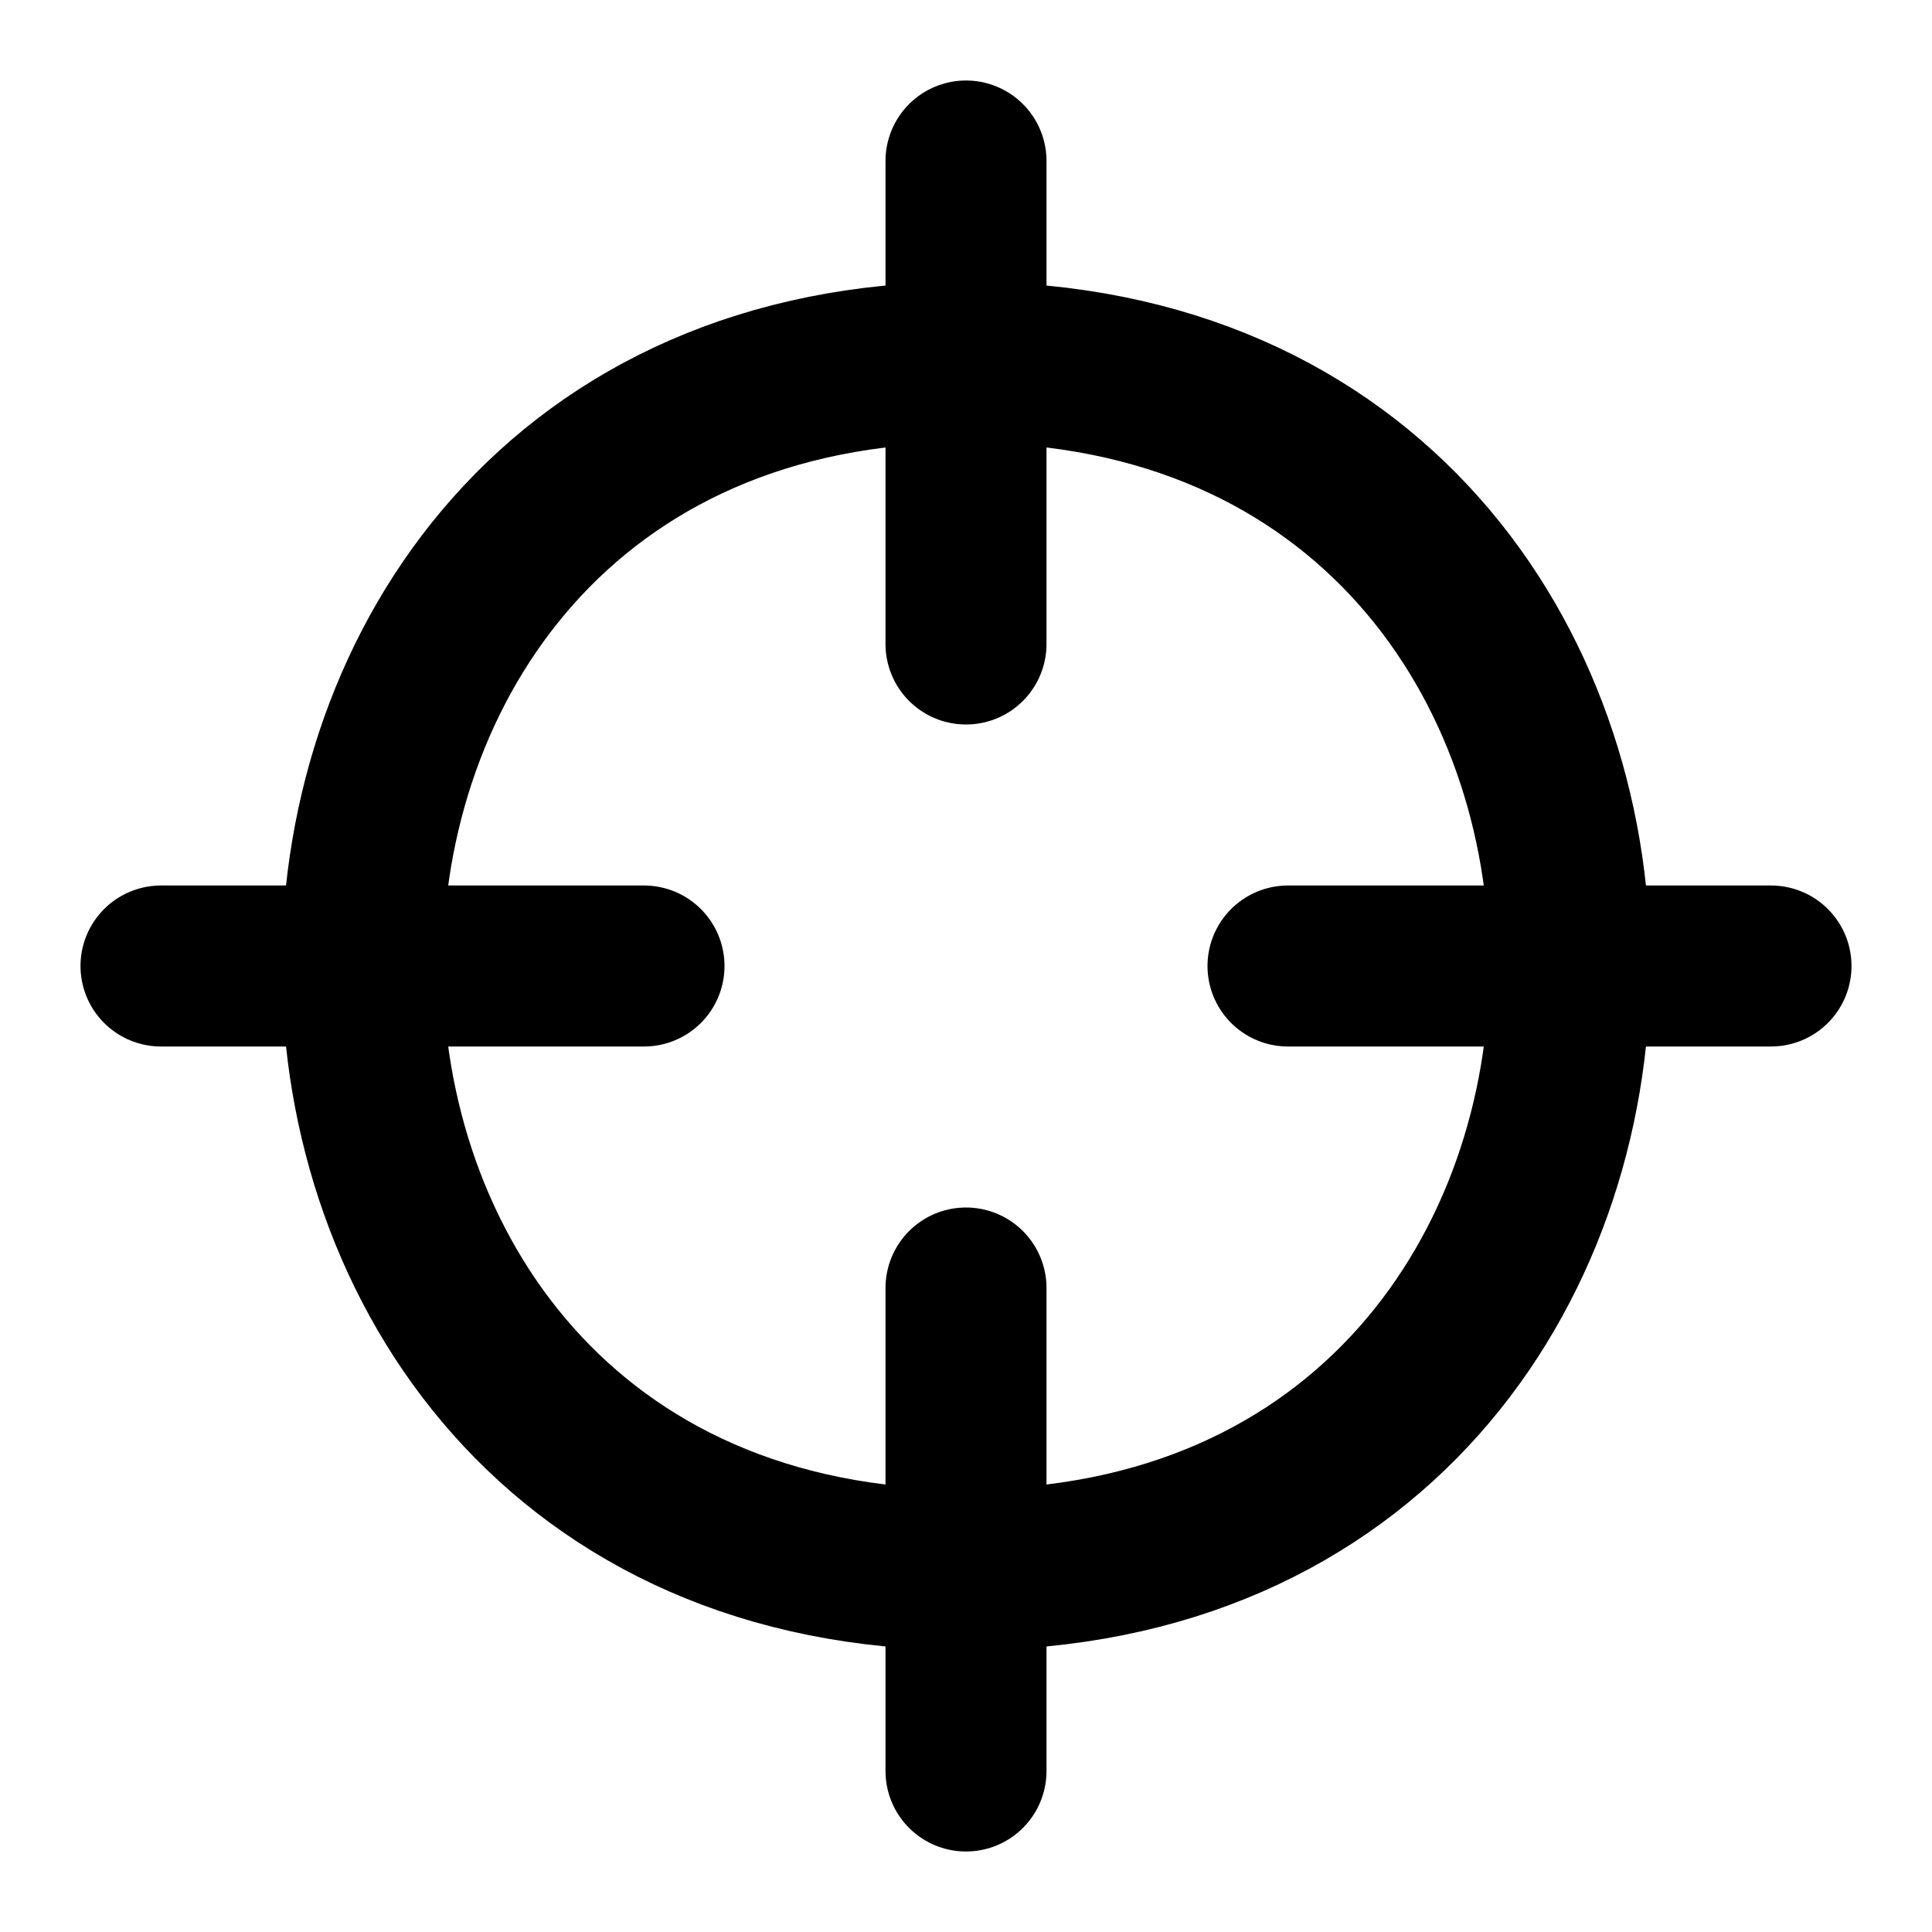
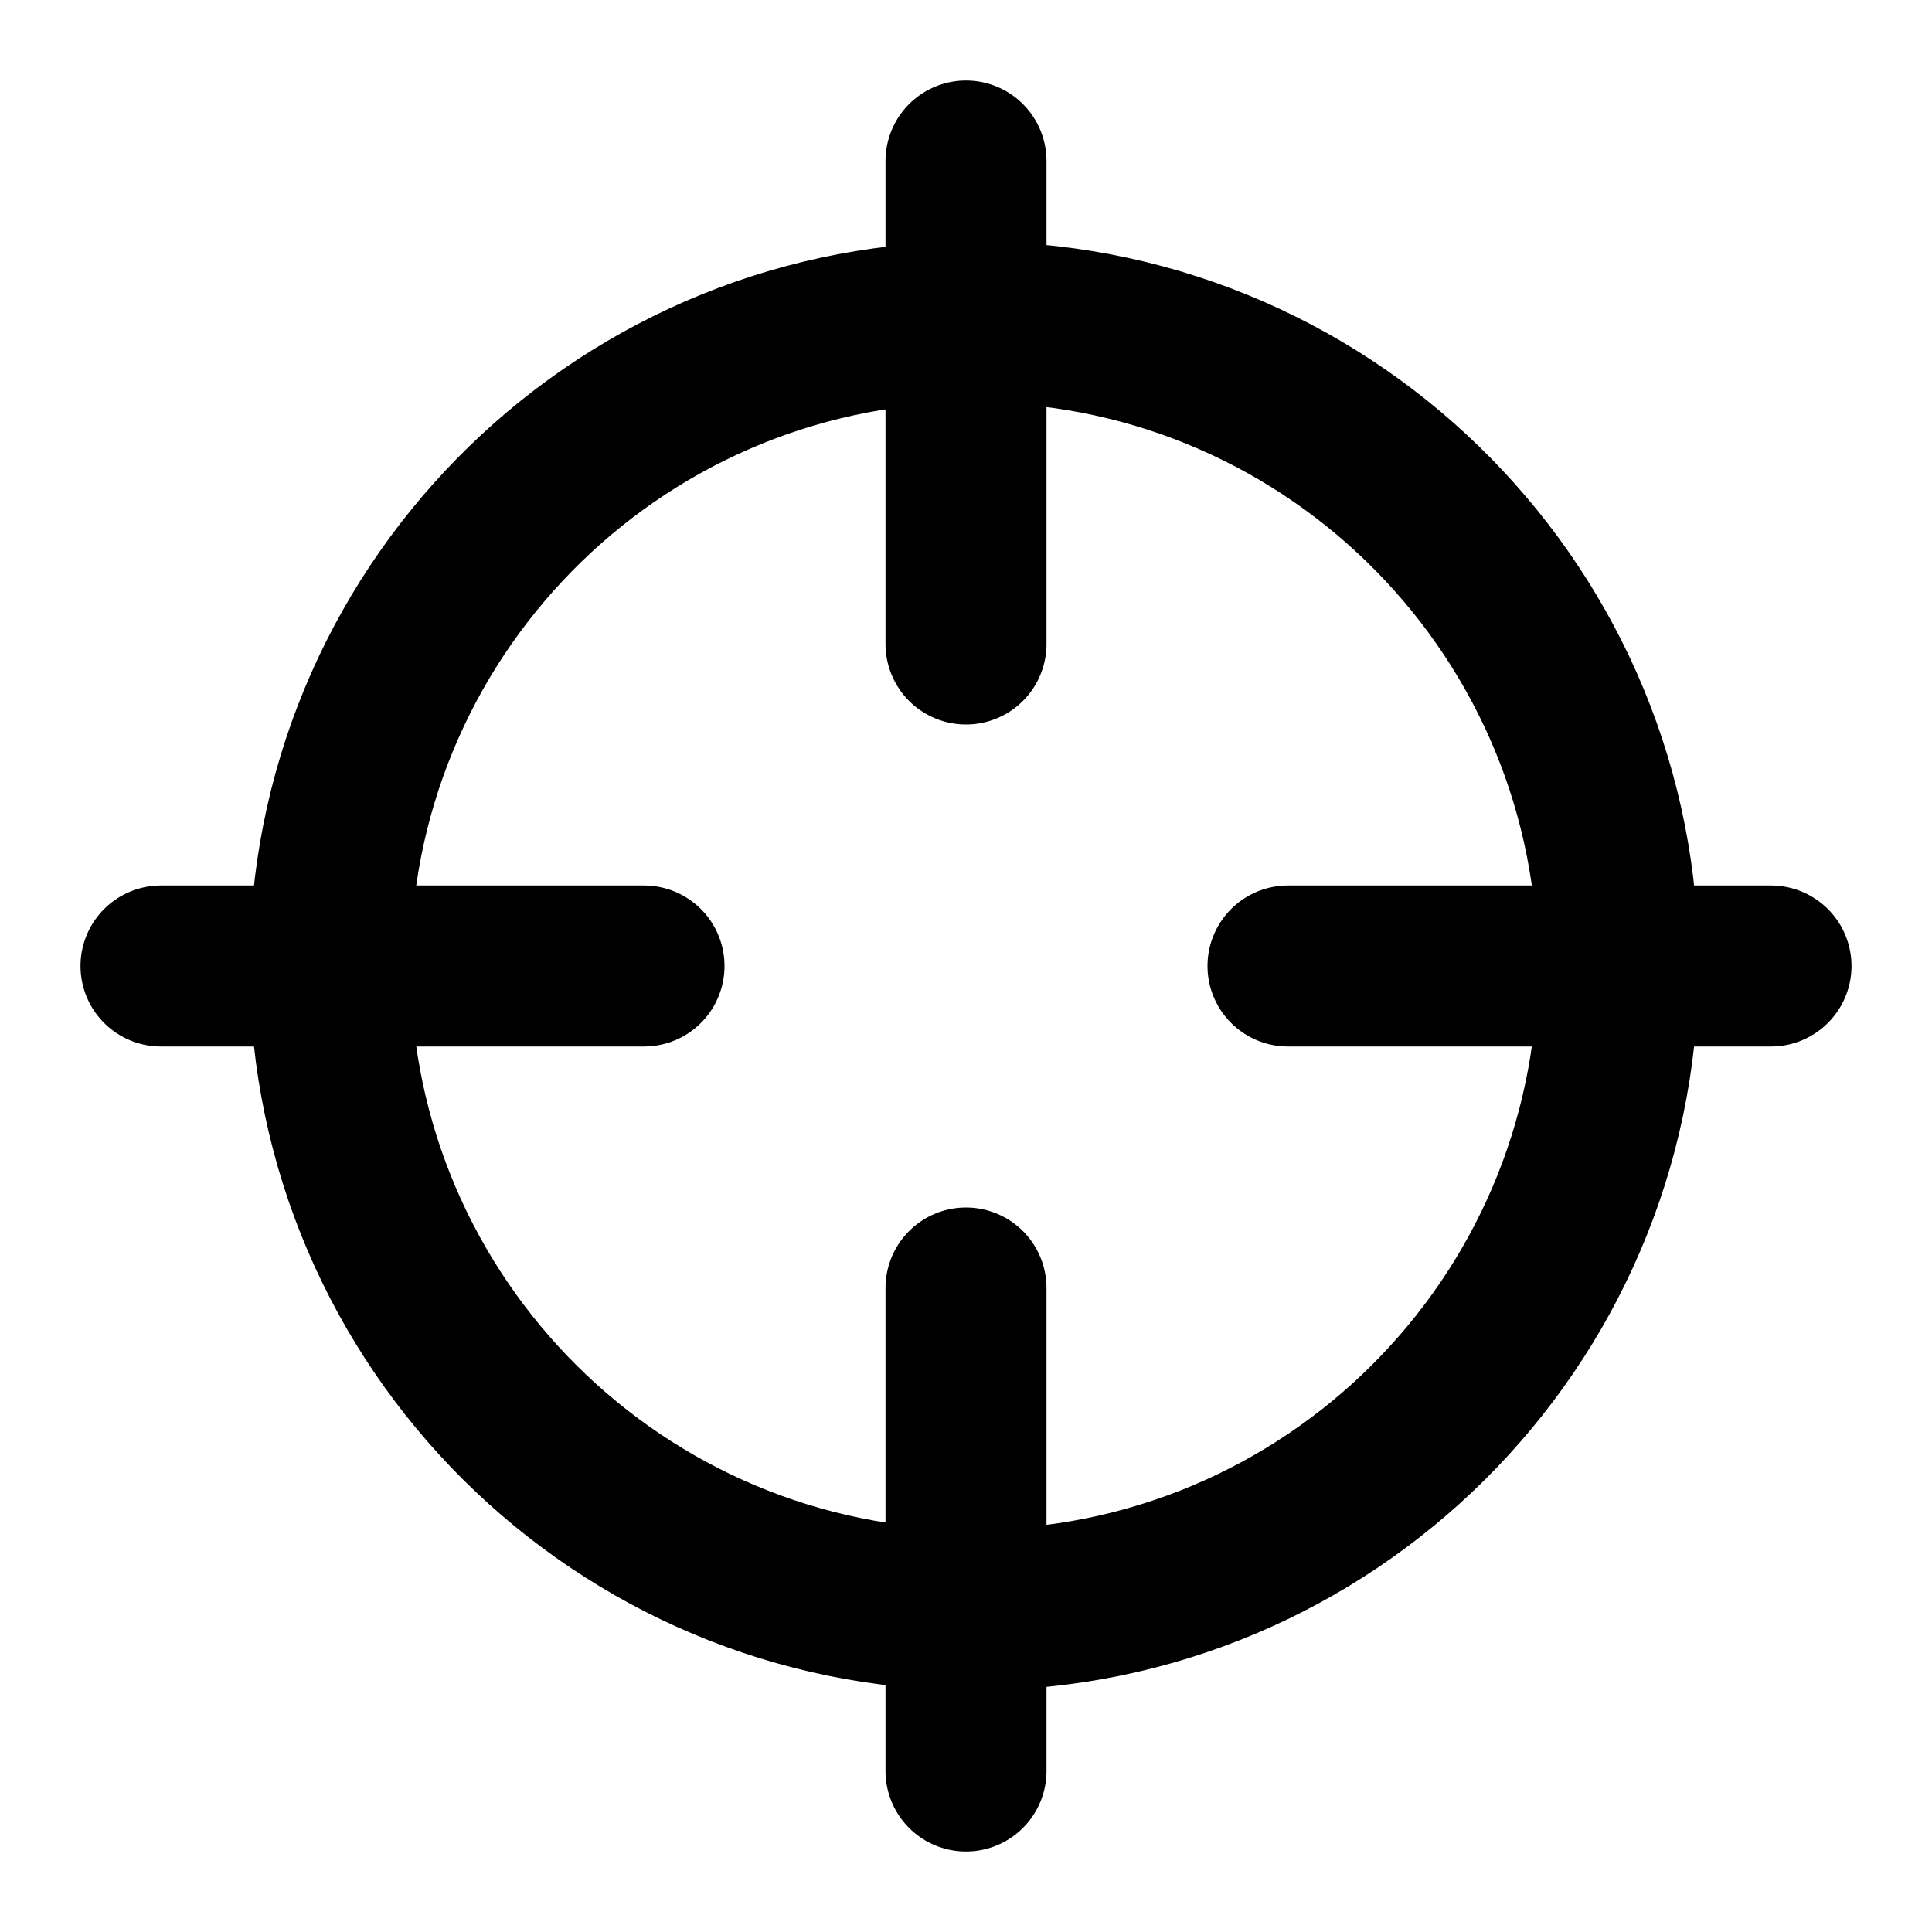
<svg xmlns="http://www.w3.org/2000/svg" viewBox="0 0 12 12" fill="#0000" stroke="#000" stroke-linecap="round">
-   <path d="M6,2.25c5,0 5,7.5 0,7.5c-5,0 -5-7.5 0-7.5M1,6h3M8,6h3M6,1v3m0,4v3" />
+   <path d="M6,2A4,4 0 1 0 6.1,2M1,6h3M8,6h3M6,1v3m0,4v3" />
</svg>
